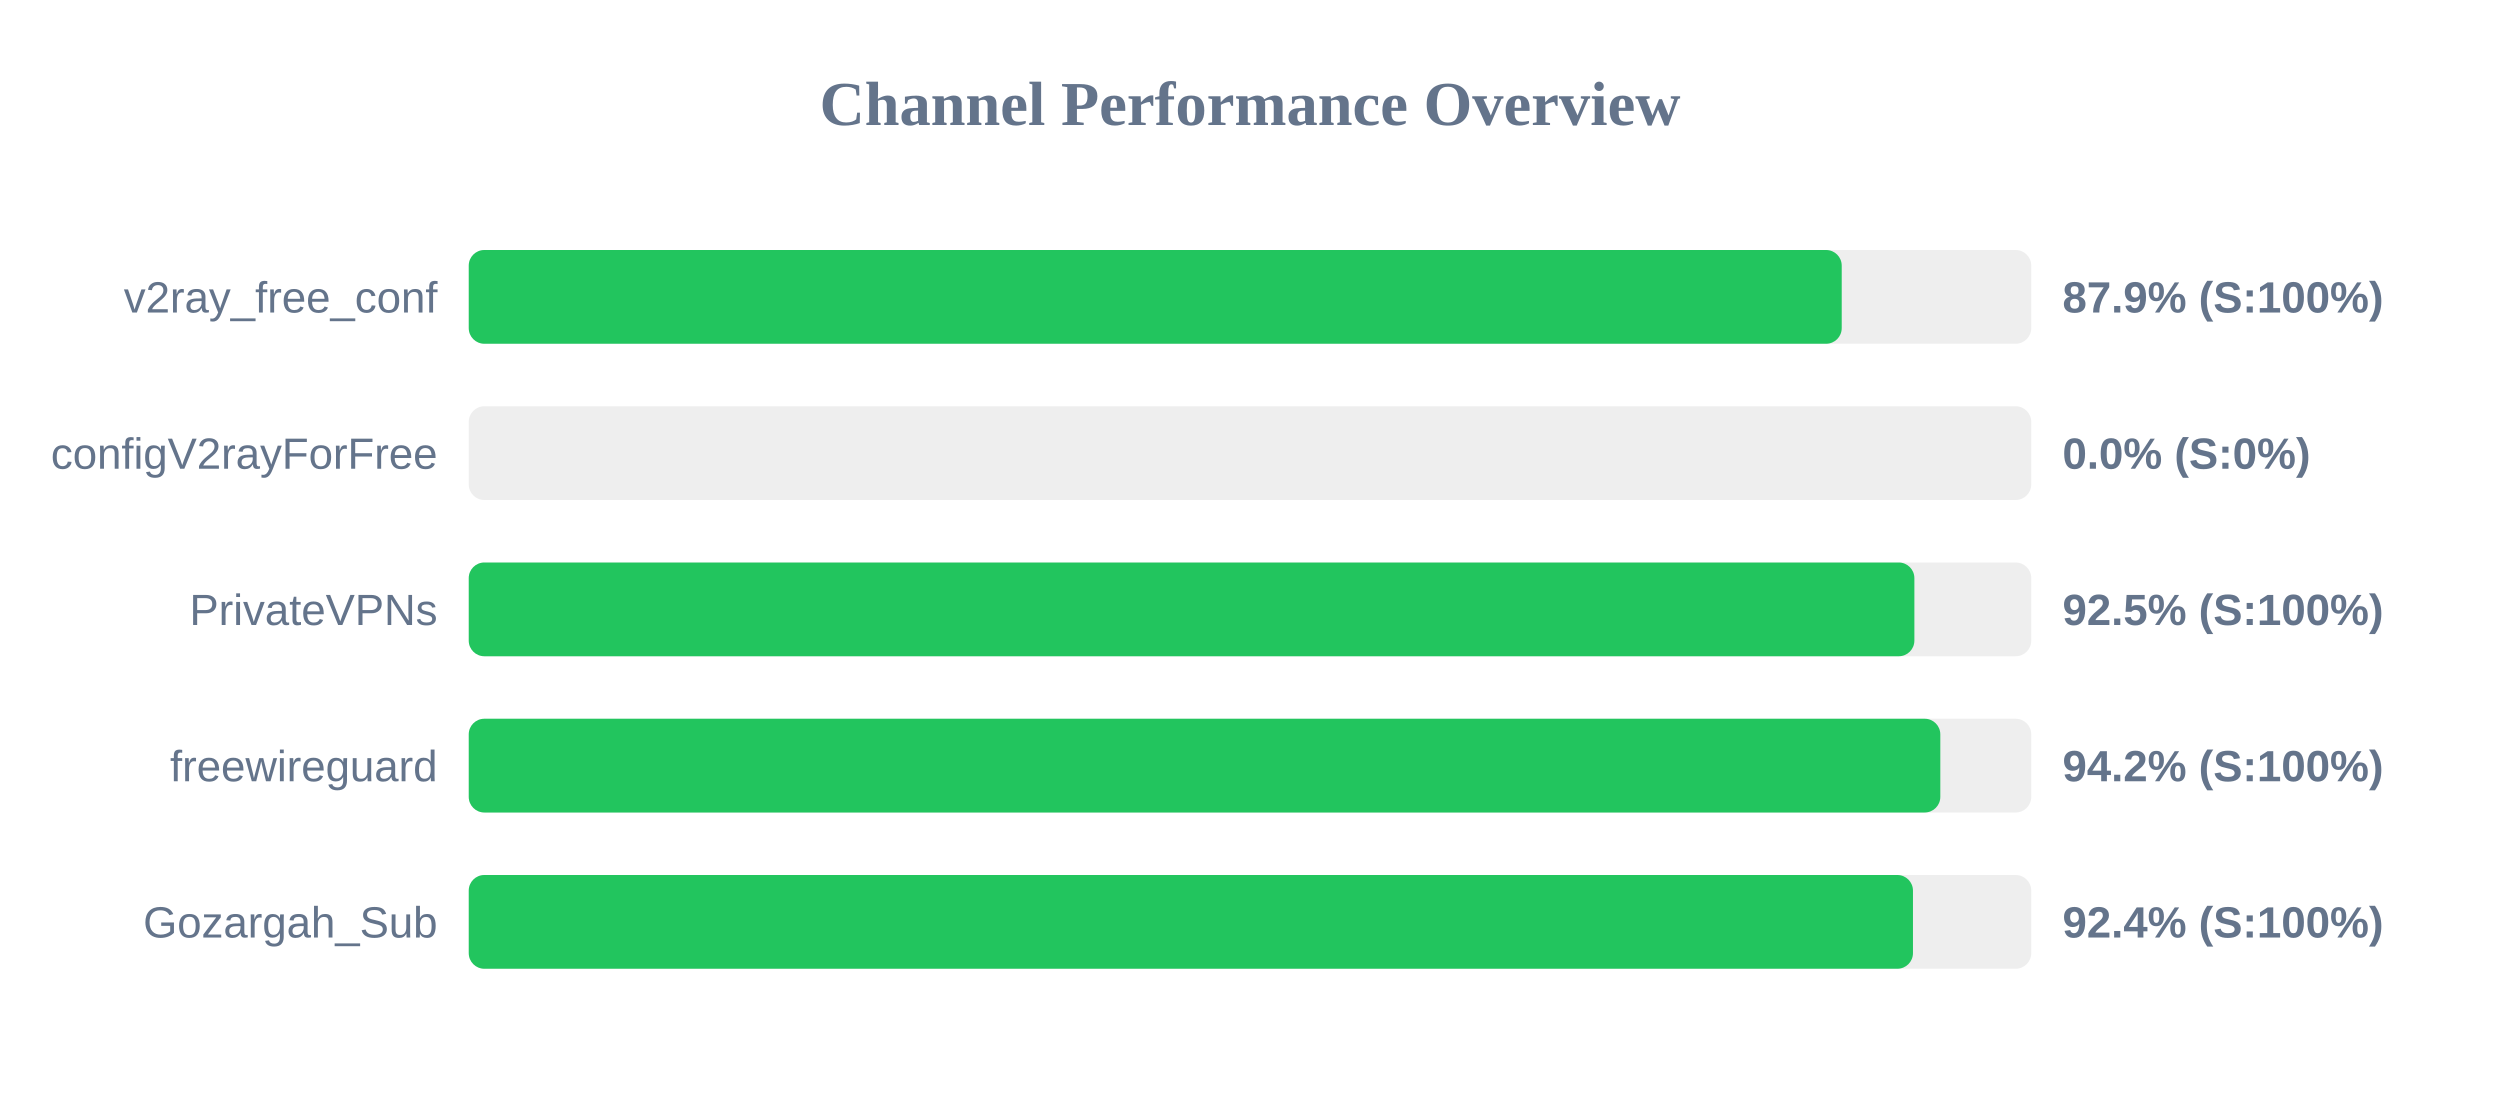
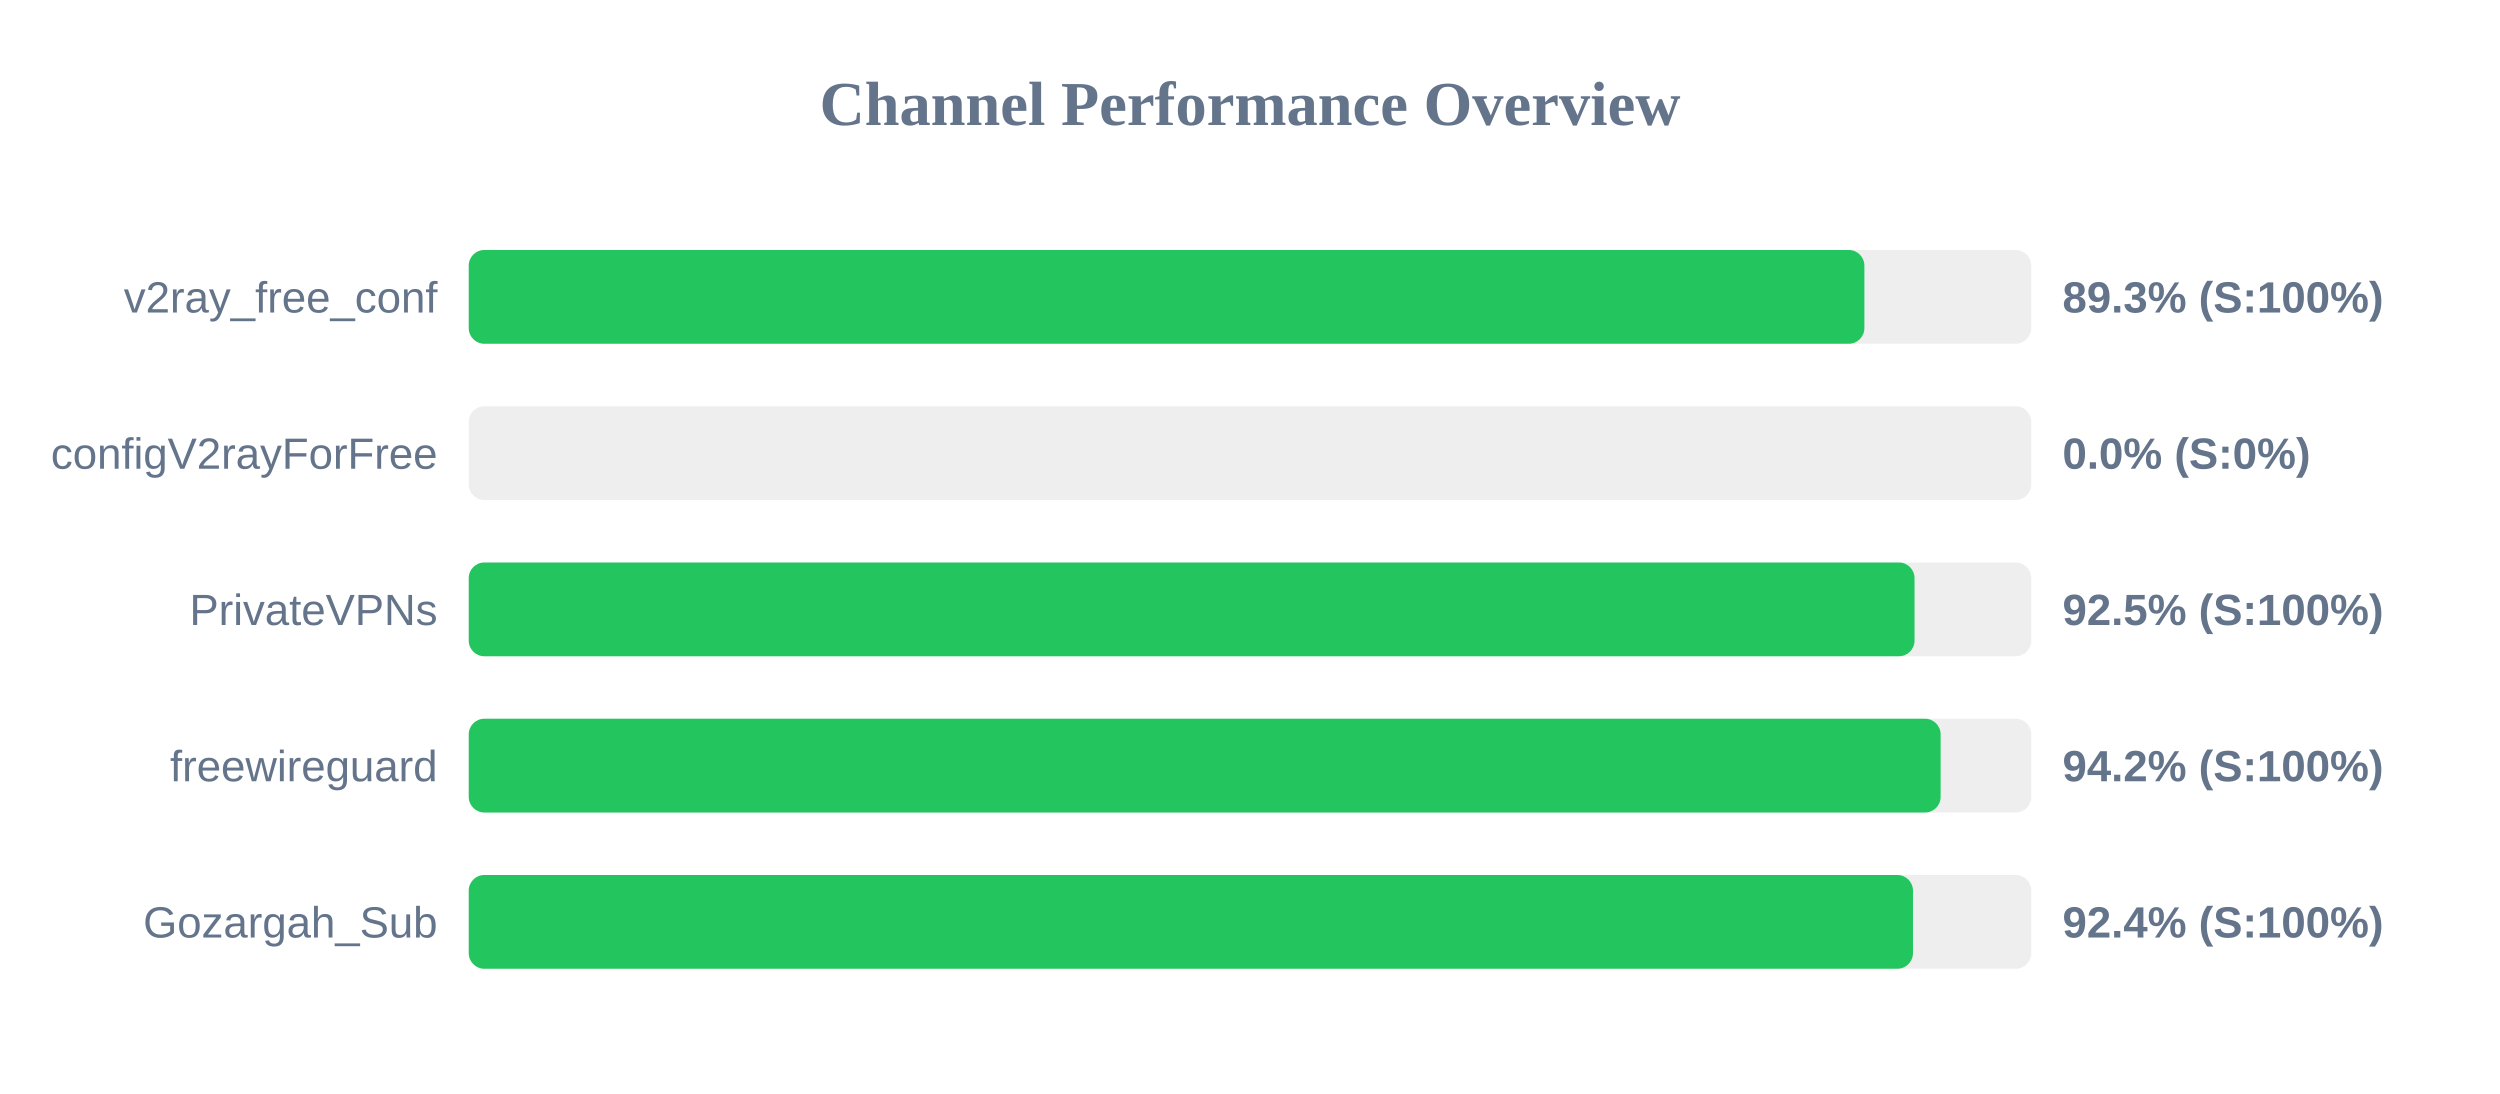
<svg xmlns="http://www.w3.org/2000/svg" width="800" height="350" version="1.1">
  <style>
        .row { font: 14px Arial; fill: #64748b; }
        .score { font: bold 14px Arial; fill: #64748b; }
    </style>
  <text x="400" y="40" text-anchor="middle" font-size="20px" font-weight="bold" fill="#64748b">Channel Performance Overview</text>
  <rect x="150" y="80" width="500" height="30" fill="#eee" rx="5" />
-   <rect x="150" y="80" width="439.35" height="30" fill="#22c55e" rx="5" />
+   <rect x="150" y="80" width="446.6" height="30" fill="#22c55e" rx="5" />
  <text x="140" y="100" text-anchor="end" class="row">v2ray_free_conf</text>
-   <text x="660" y="100" text-anchor="start" class="score">87.9% (S:100%)</text>
+   <text x="660" y="100" text-anchor="start" class="score">89.3% (S:100%)</text>
  <rect x="150" y="130" width="500" height="30" fill="#eee" rx="5" />
  <rect x="150" y="130" width="0.0" height="30" fill="#ef4444" rx="5" />
  <text x="140" y="150" text-anchor="end" class="row">configV2rayForFree</text>
  <text x="660" y="150" text-anchor="start" class="score">0.0% (S:0%)</text>
  <rect x="150" y="180" width="500" height="30" fill="#eee" rx="5" />
-   <rect x="150" y="180" width="462.6" height="30" fill="#22c55e" rx="5" />
+   <rect x="150" y="180" width="462.65" height="30" fill="#22c55e" rx="5" />
  <text x="140" y="200" text-anchor="end" class="row">PrivateVPNs</text>
  <text x="660" y="200" text-anchor="start" class="score">92.5% (S:100%)</text>
  <rect x="150" y="230" width="500" height="30" fill="#eee" rx="5" />
-   <rect x="150" y="230" width="470.9" height="30" fill="#22c55e" rx="5" />
+   <rect x="150" y="230" width="471.0" height="30" fill="#22c55e" rx="5" />
  <text x="140" y="250" text-anchor="end" class="row">freewireguard</text>
  <text x="660" y="250" text-anchor="start" class="score">94.2% (S:100%)</text>
  <rect x="150" y="280" width="500" height="30" fill="#eee" rx="5" />
  <rect x="150" y="280" width="462.15" height="30" fill="#22c55e" rx="5" />
  <text x="140" y="300" text-anchor="end" class="row">Gozargah_Sub</text>
  <text x="660" y="300" text-anchor="start" class="score">92.4% (S:100%)</text>
</svg>
